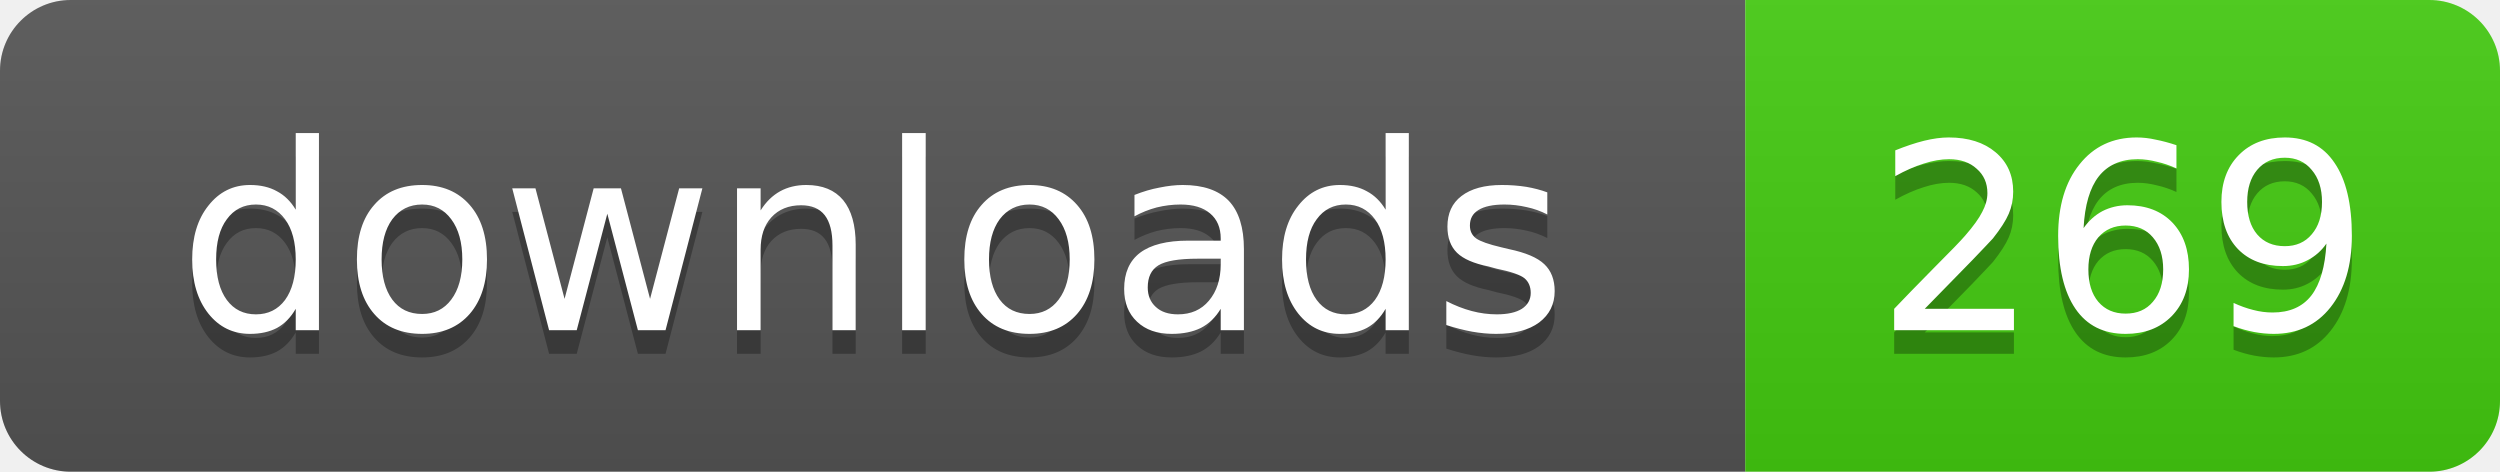
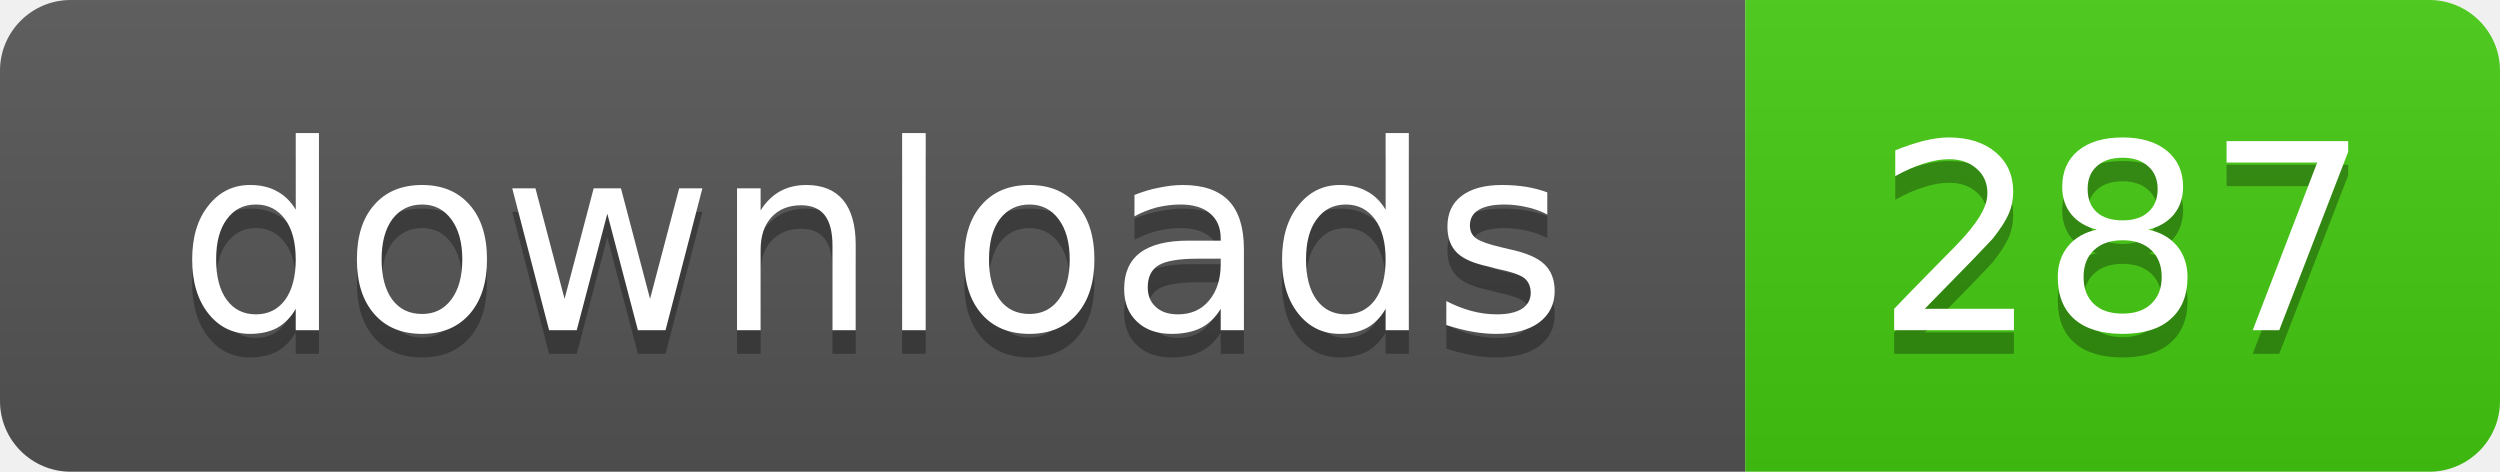
- <svg xmlns="http://www.w3.org/2000/svg" width="106" height="20" role="img" aria-label="downloads: 269">
+ <svg xmlns="http://www.w3.org/2000/svg" width="106" height="20" role="img" aria-label="downloads: 287">
  <linearGradient id="s" x2="0" y2="100%">
    <stop offset="0" stop-color="#bbb" stop-opacity=".1" />
    <stop offset="1" stop-opacity=".1" />
  </linearGradient>
  <clipPath id="r">
    <rect width="106" height="20" rx="3" />
  </clipPath>
  <g clip-path="url(#r)">
    <rect width="74" height="20" fill="#555" />
    <rect x="74" width="32" height="20" fill="#4c1" />
    <rect width="106" height="20" fill="url(#s)" />
  </g>
  <g fill="#fff" text-anchor="middle" font-family="Verdana,Geneva,DejaVu Sans,sans-serif" text-rendering="geometricPrecision" font-size="11">
    <text x="37" y="15" fill="#010101" fill-opacity=".3">downloads</text>
    <text x="37" y="14">downloads</text>
-     <text x="90" y="15" fill="#010101" fill-opacity=".3">269</text>
-     <text x="90" y="14">269</text>
+     <text x="90" y="15" fill="#010101" fill-opacity=".3">287</text>
+     <text x="90" y="14">287</text>
  </g>
</svg>
